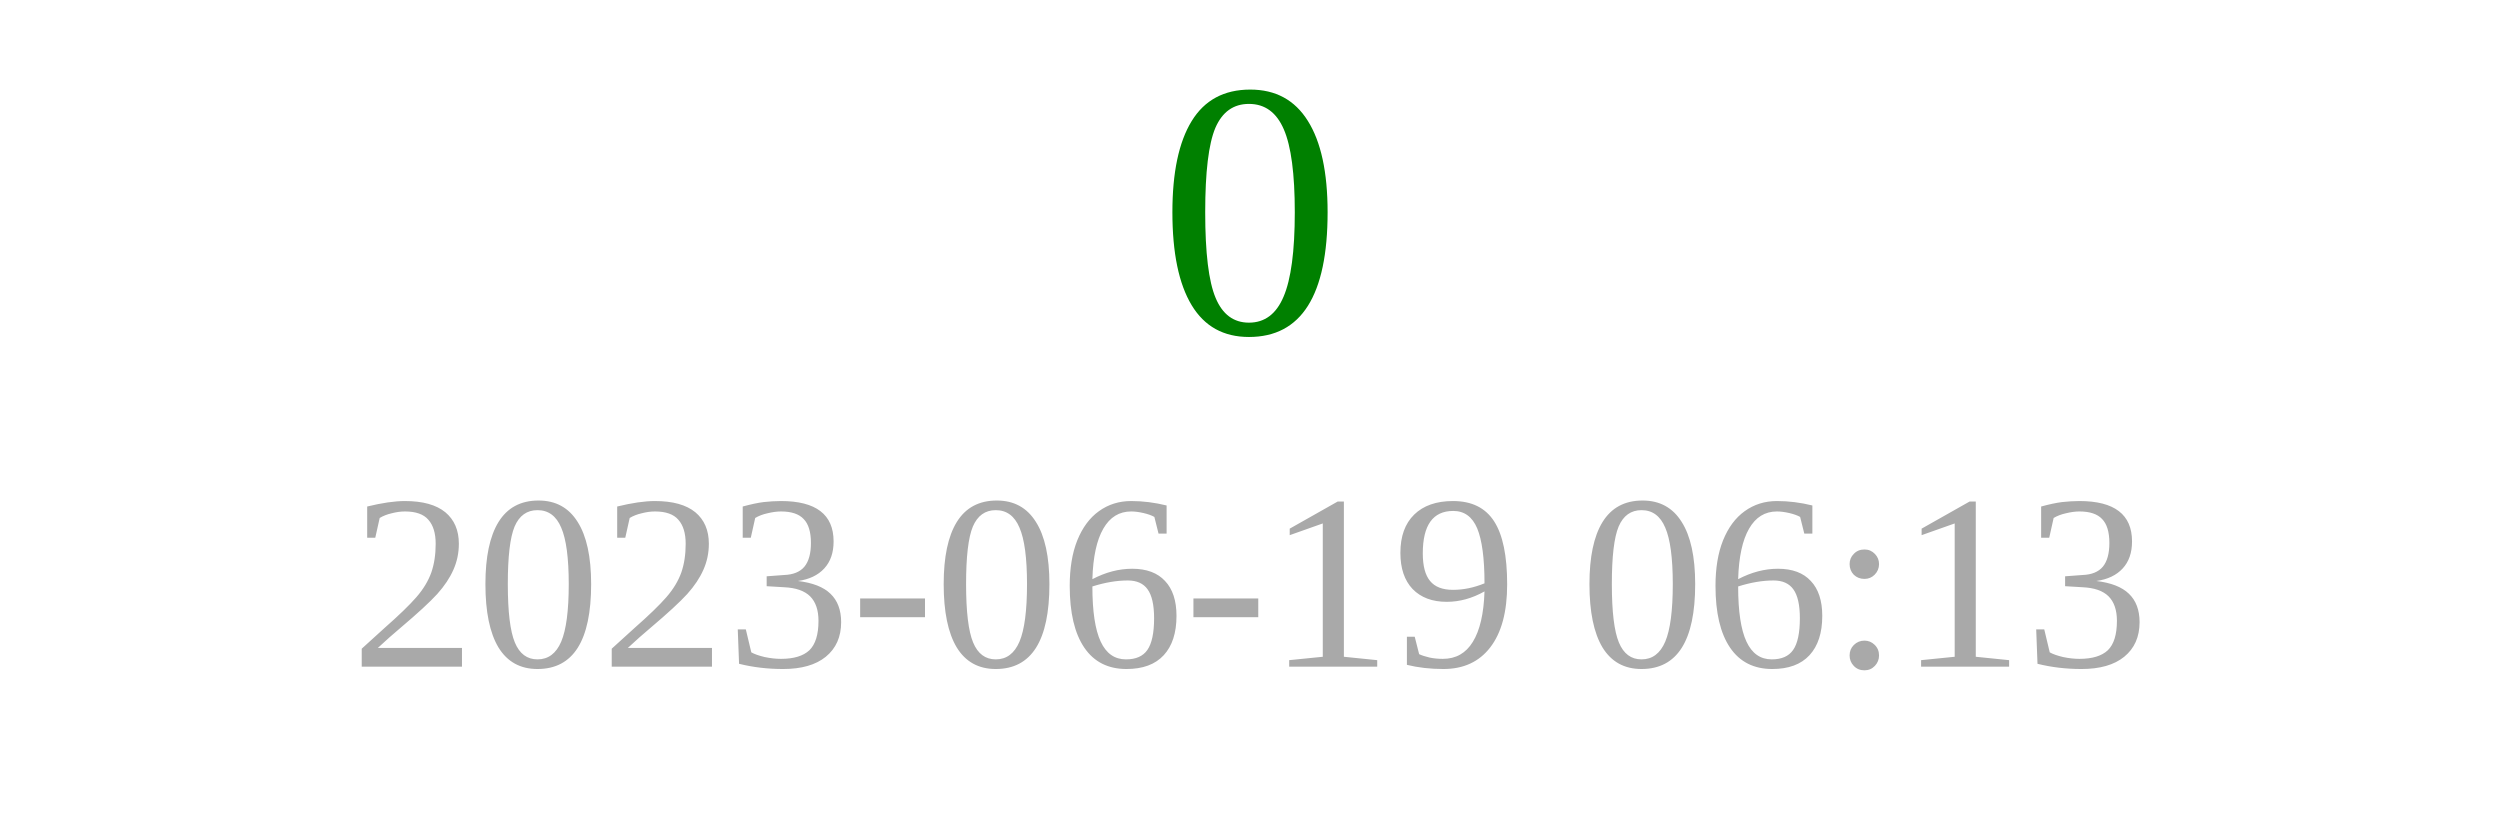
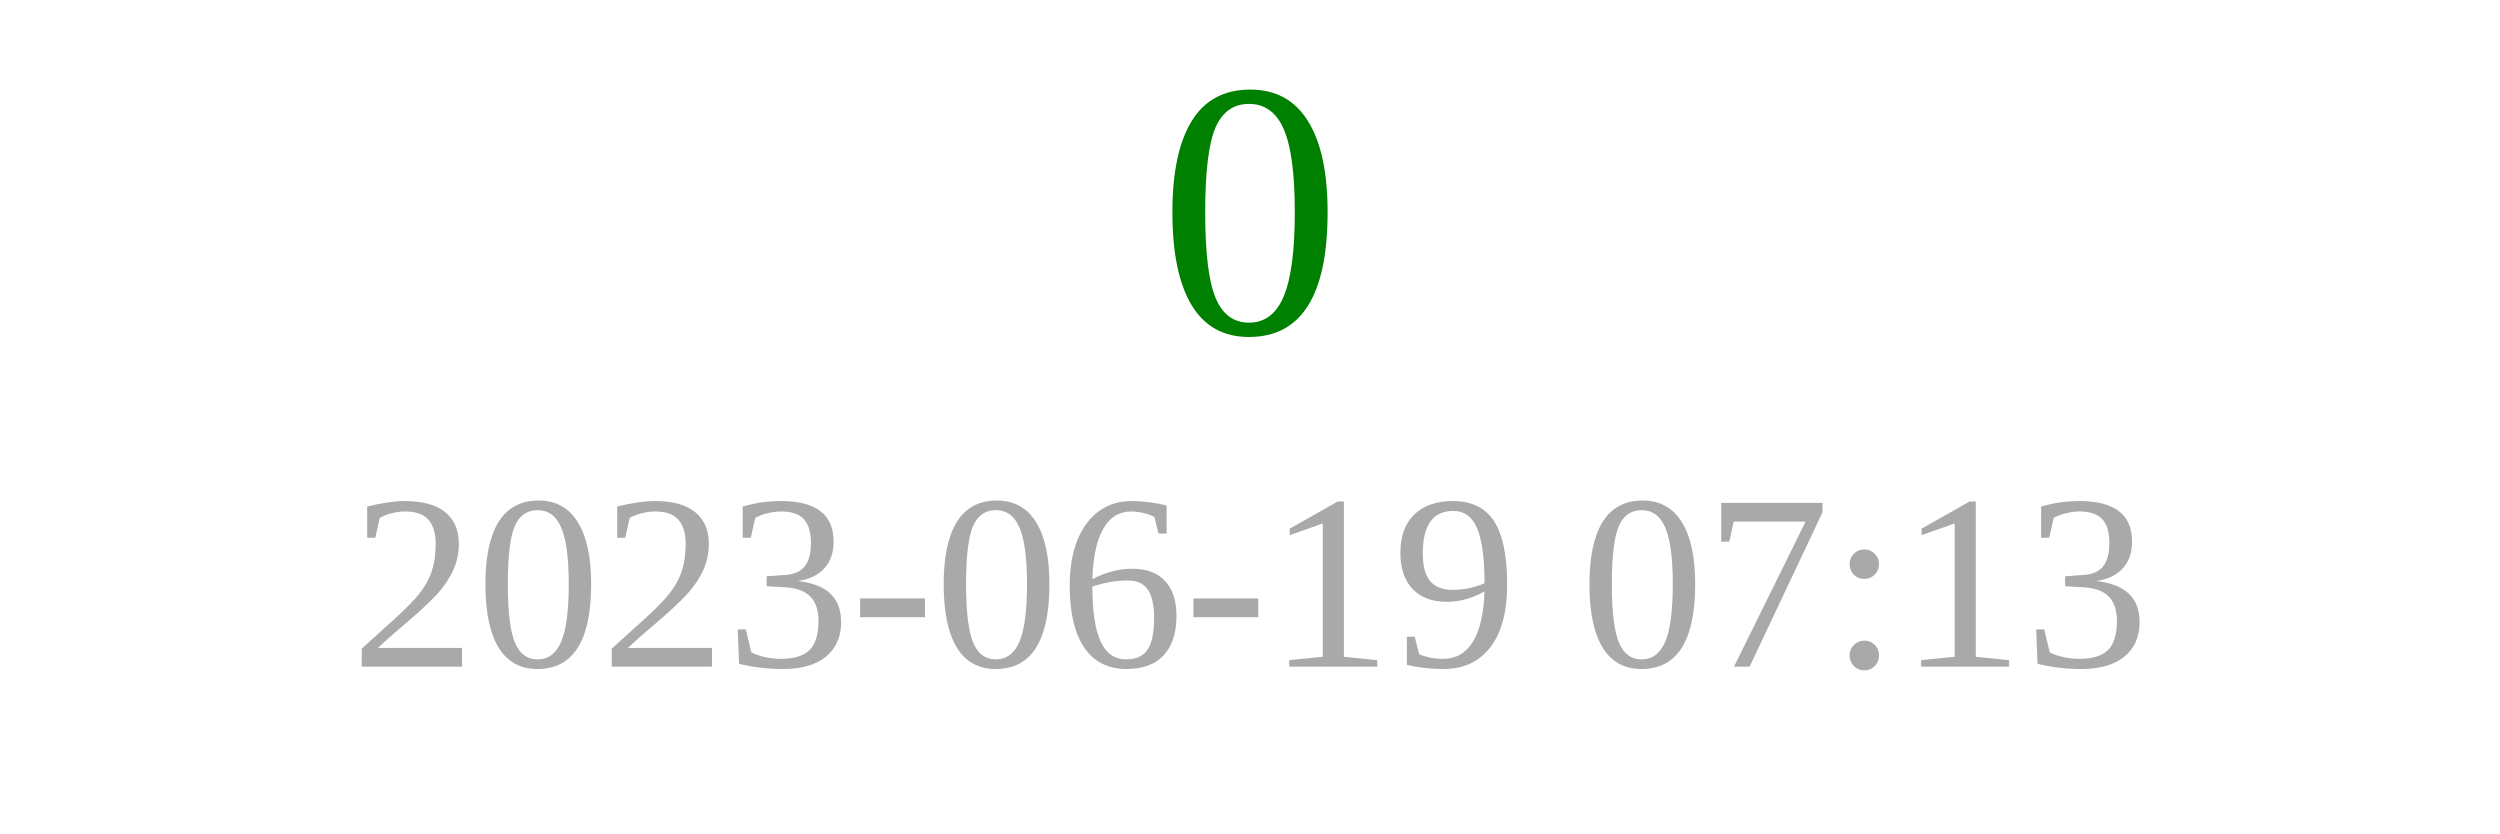
<svg xmlns="http://www.w3.org/2000/svg" width="150" height="50">
  <text x="75" y="20" font-size="22" fill="green" text-anchor="middle">0</text>
-   <text x="75" y="40" font-size="15" fill="darkgray" text-anchor="middle">2023-06-19 06:13</text>
+   <text x="75" y="40" font-size="15" fill="darkgray" text-anchor="middle">2023-06-19 07:13</text>
</svg>
